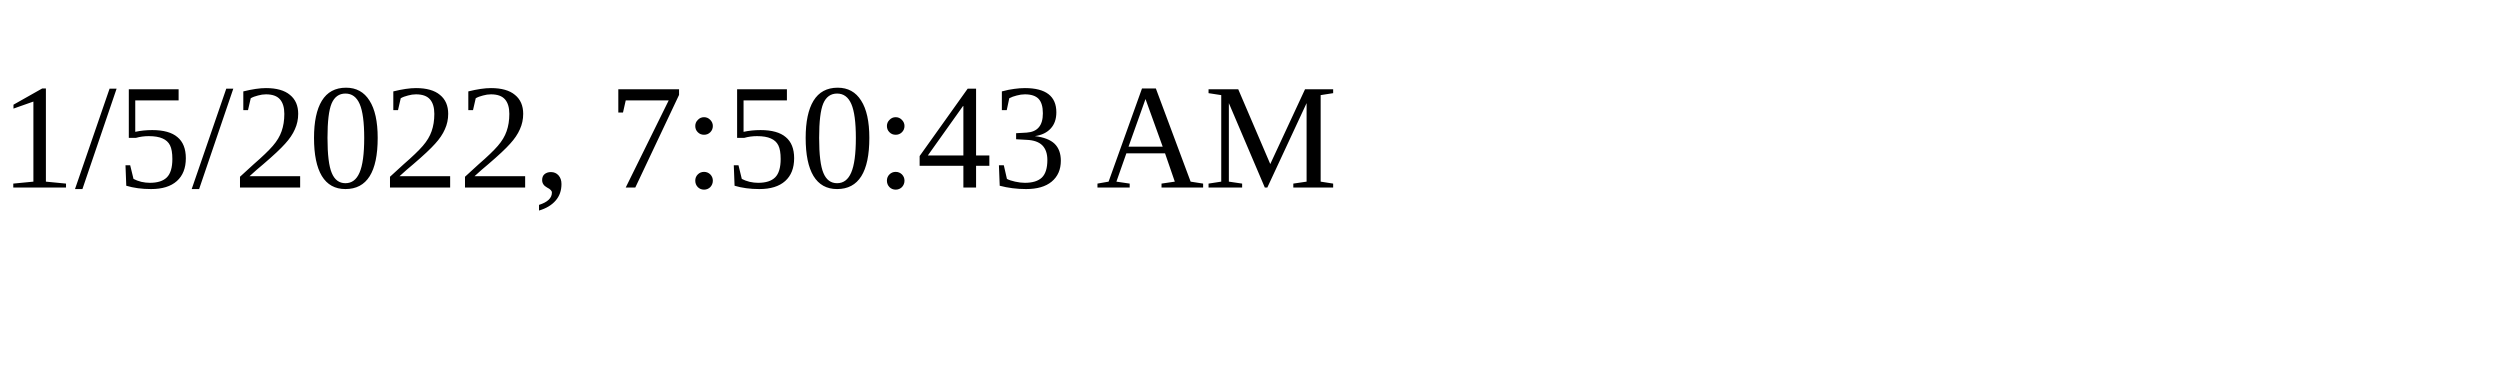
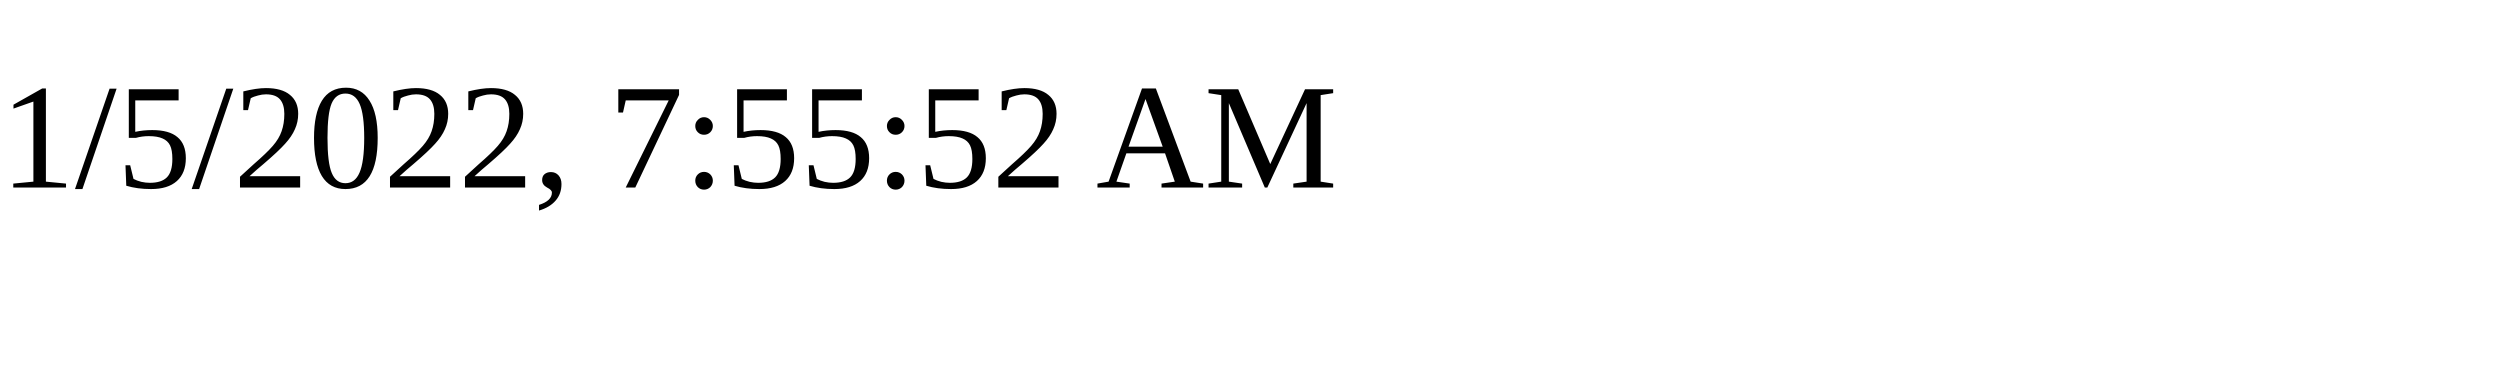
<svg xmlns="http://www.w3.org/2000/svg" height="30" width="200">
-   <text x="0" y="15">1/5/2022, 7:50:43 AM</text>
+   <text x="0" y="15">1/5/2022, 7:55:52 AM</text>
</svg>
